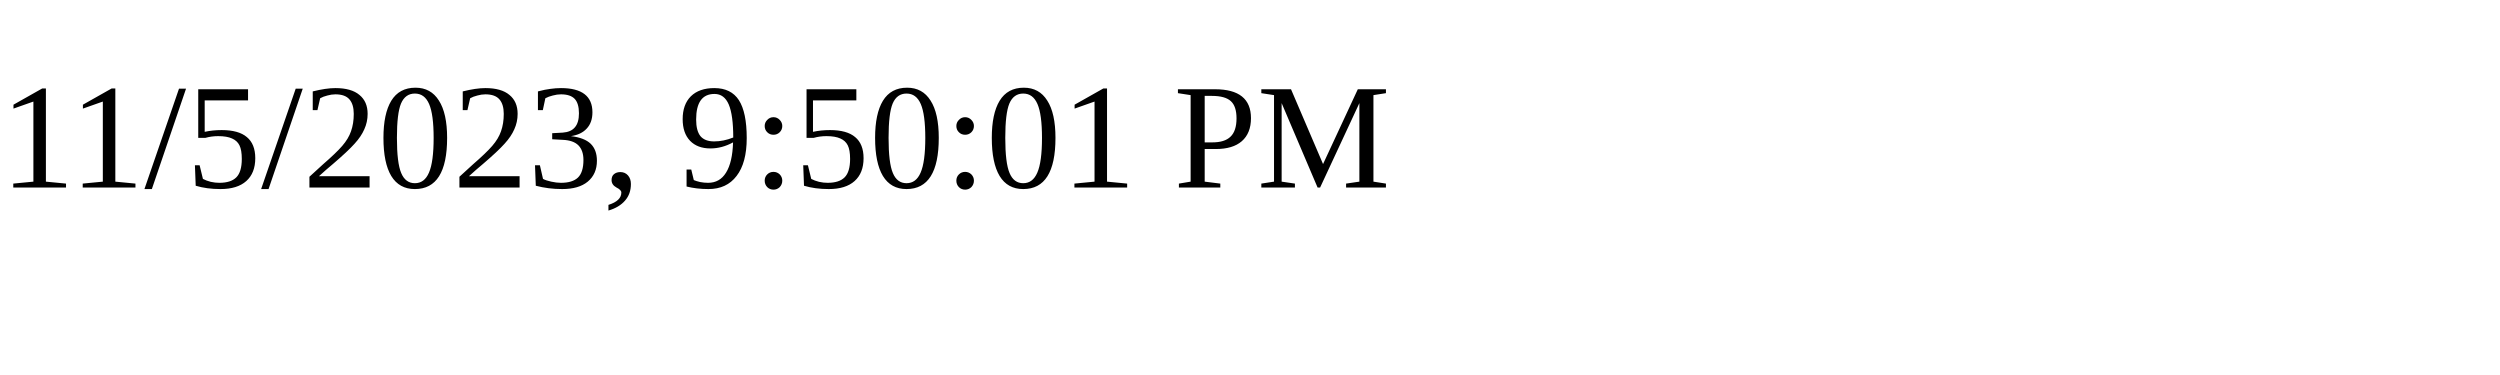
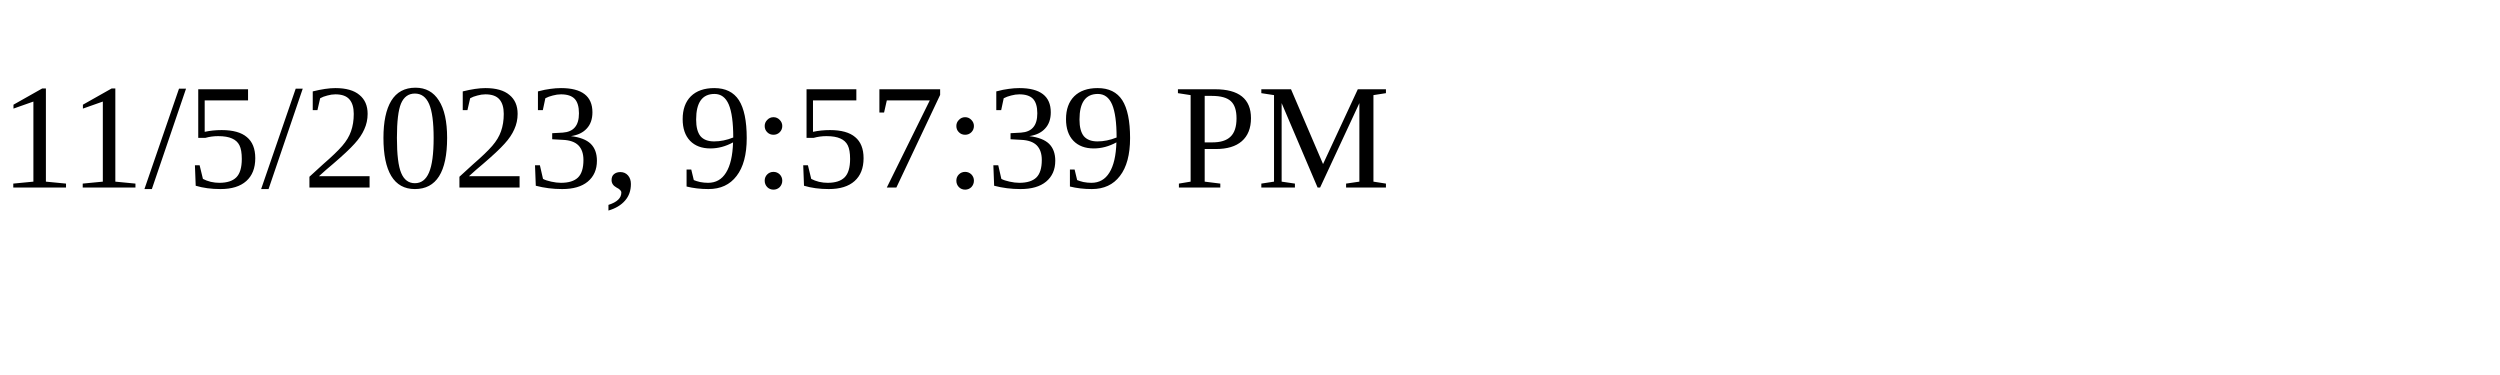
<svg xmlns="http://www.w3.org/2000/svg" height="30" width="200">
-   <text x="0" y="15">11/5/2023, 9:50:01 PM</text>
+   <text x="0" y="15">11/5/2023, 9:57:39 PM</text>
</svg>
